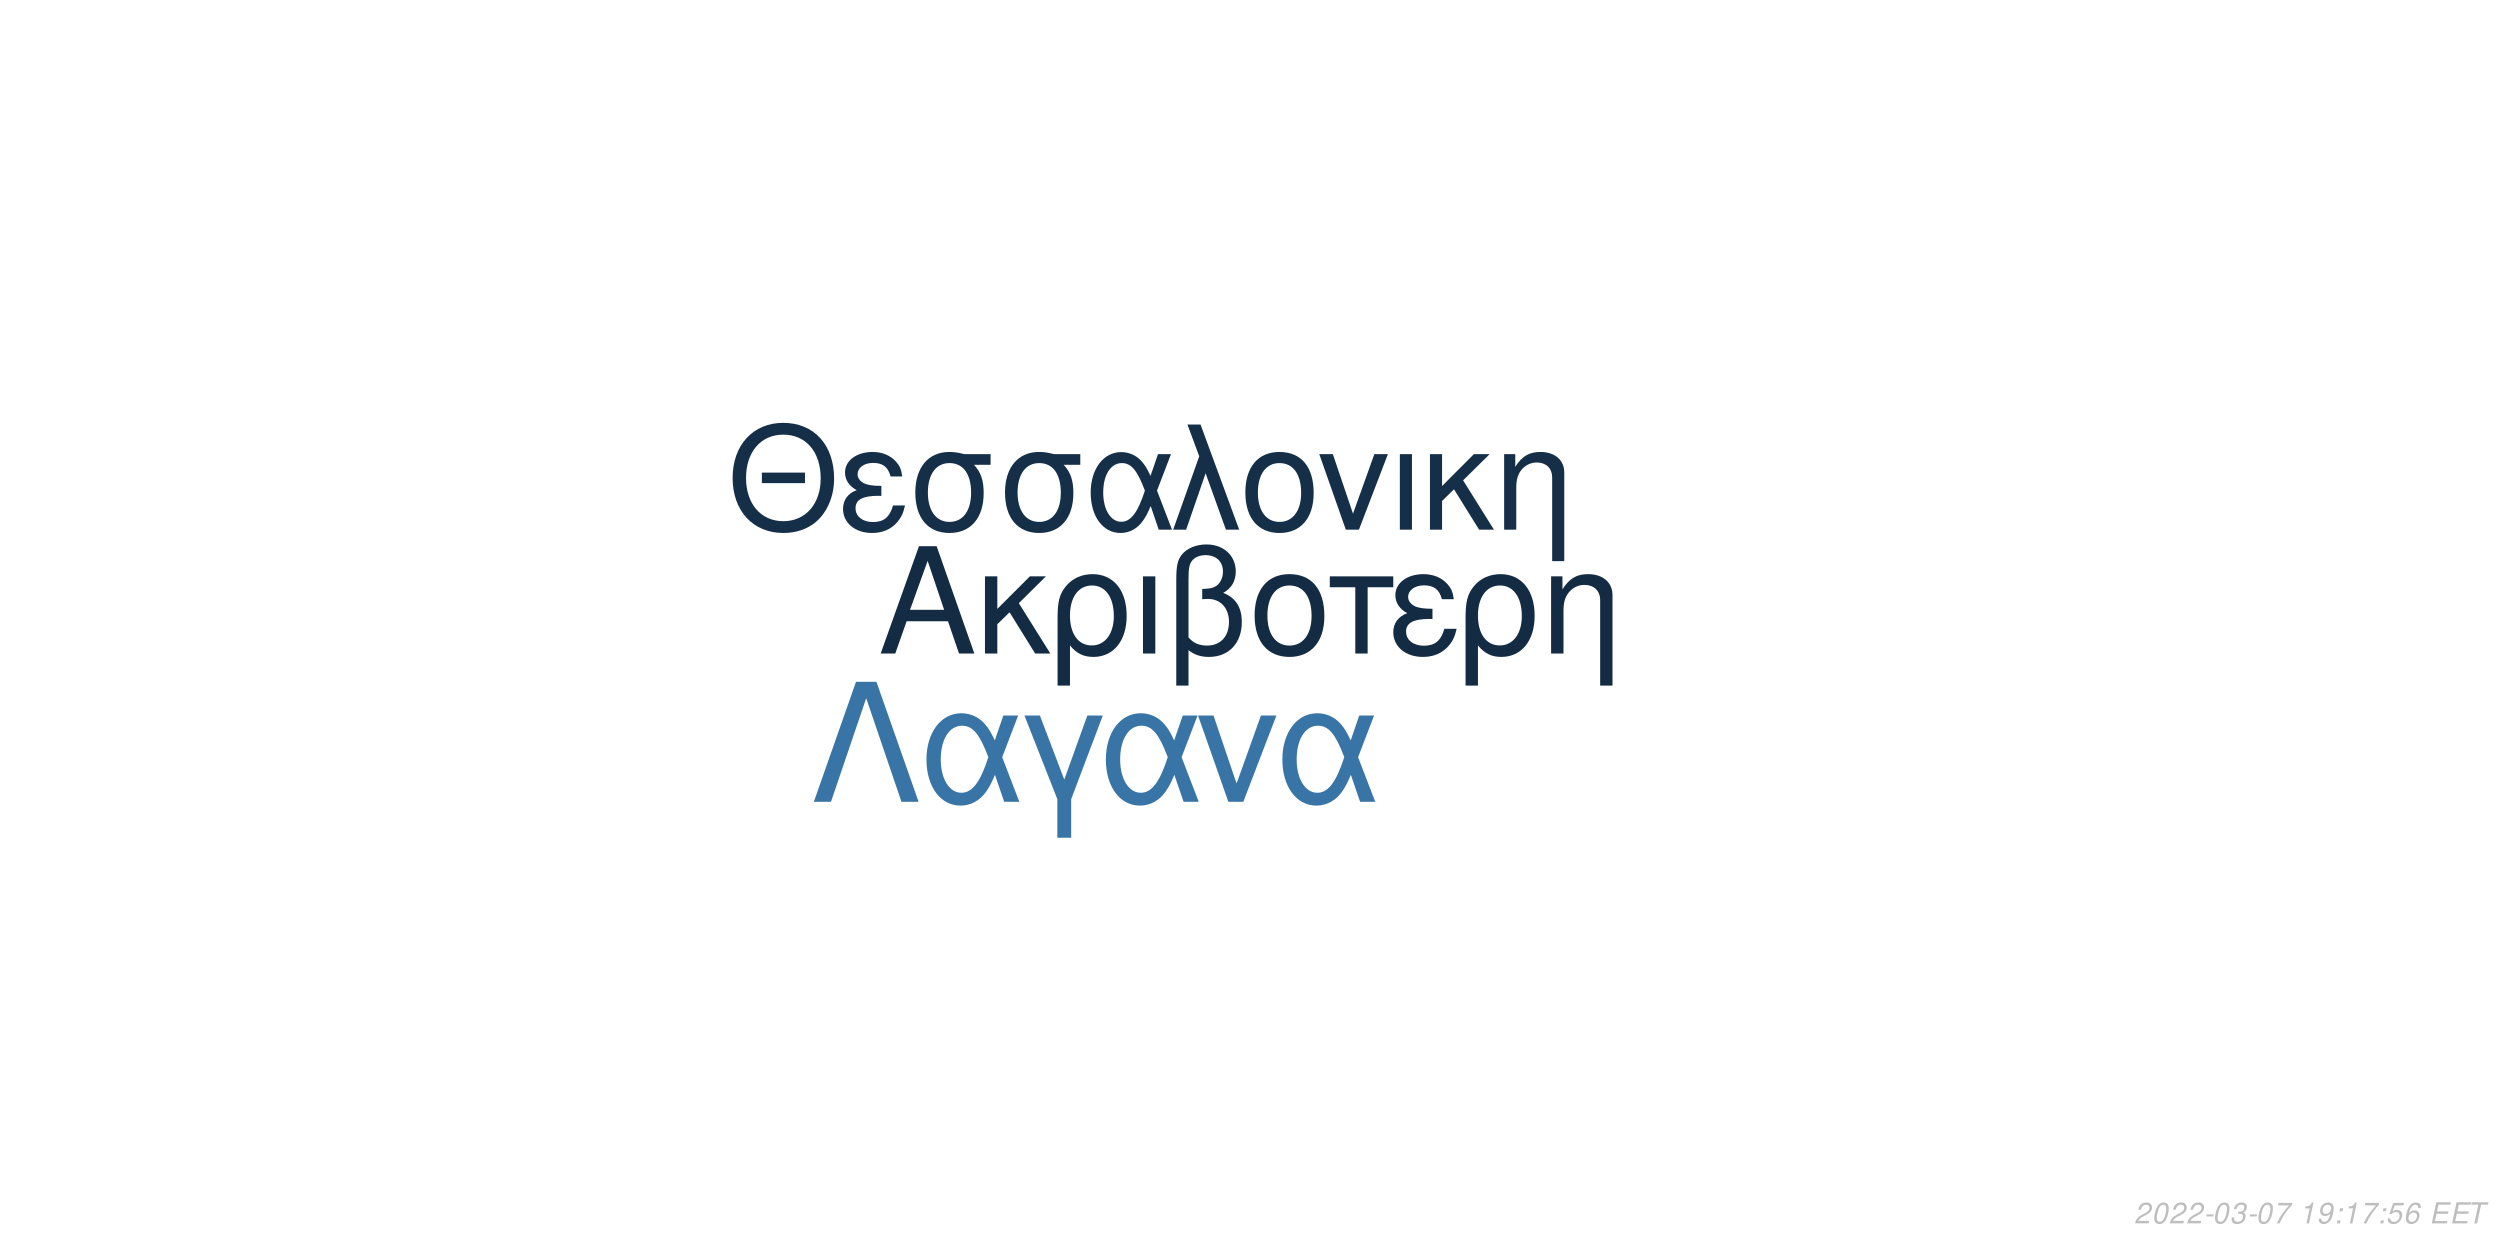
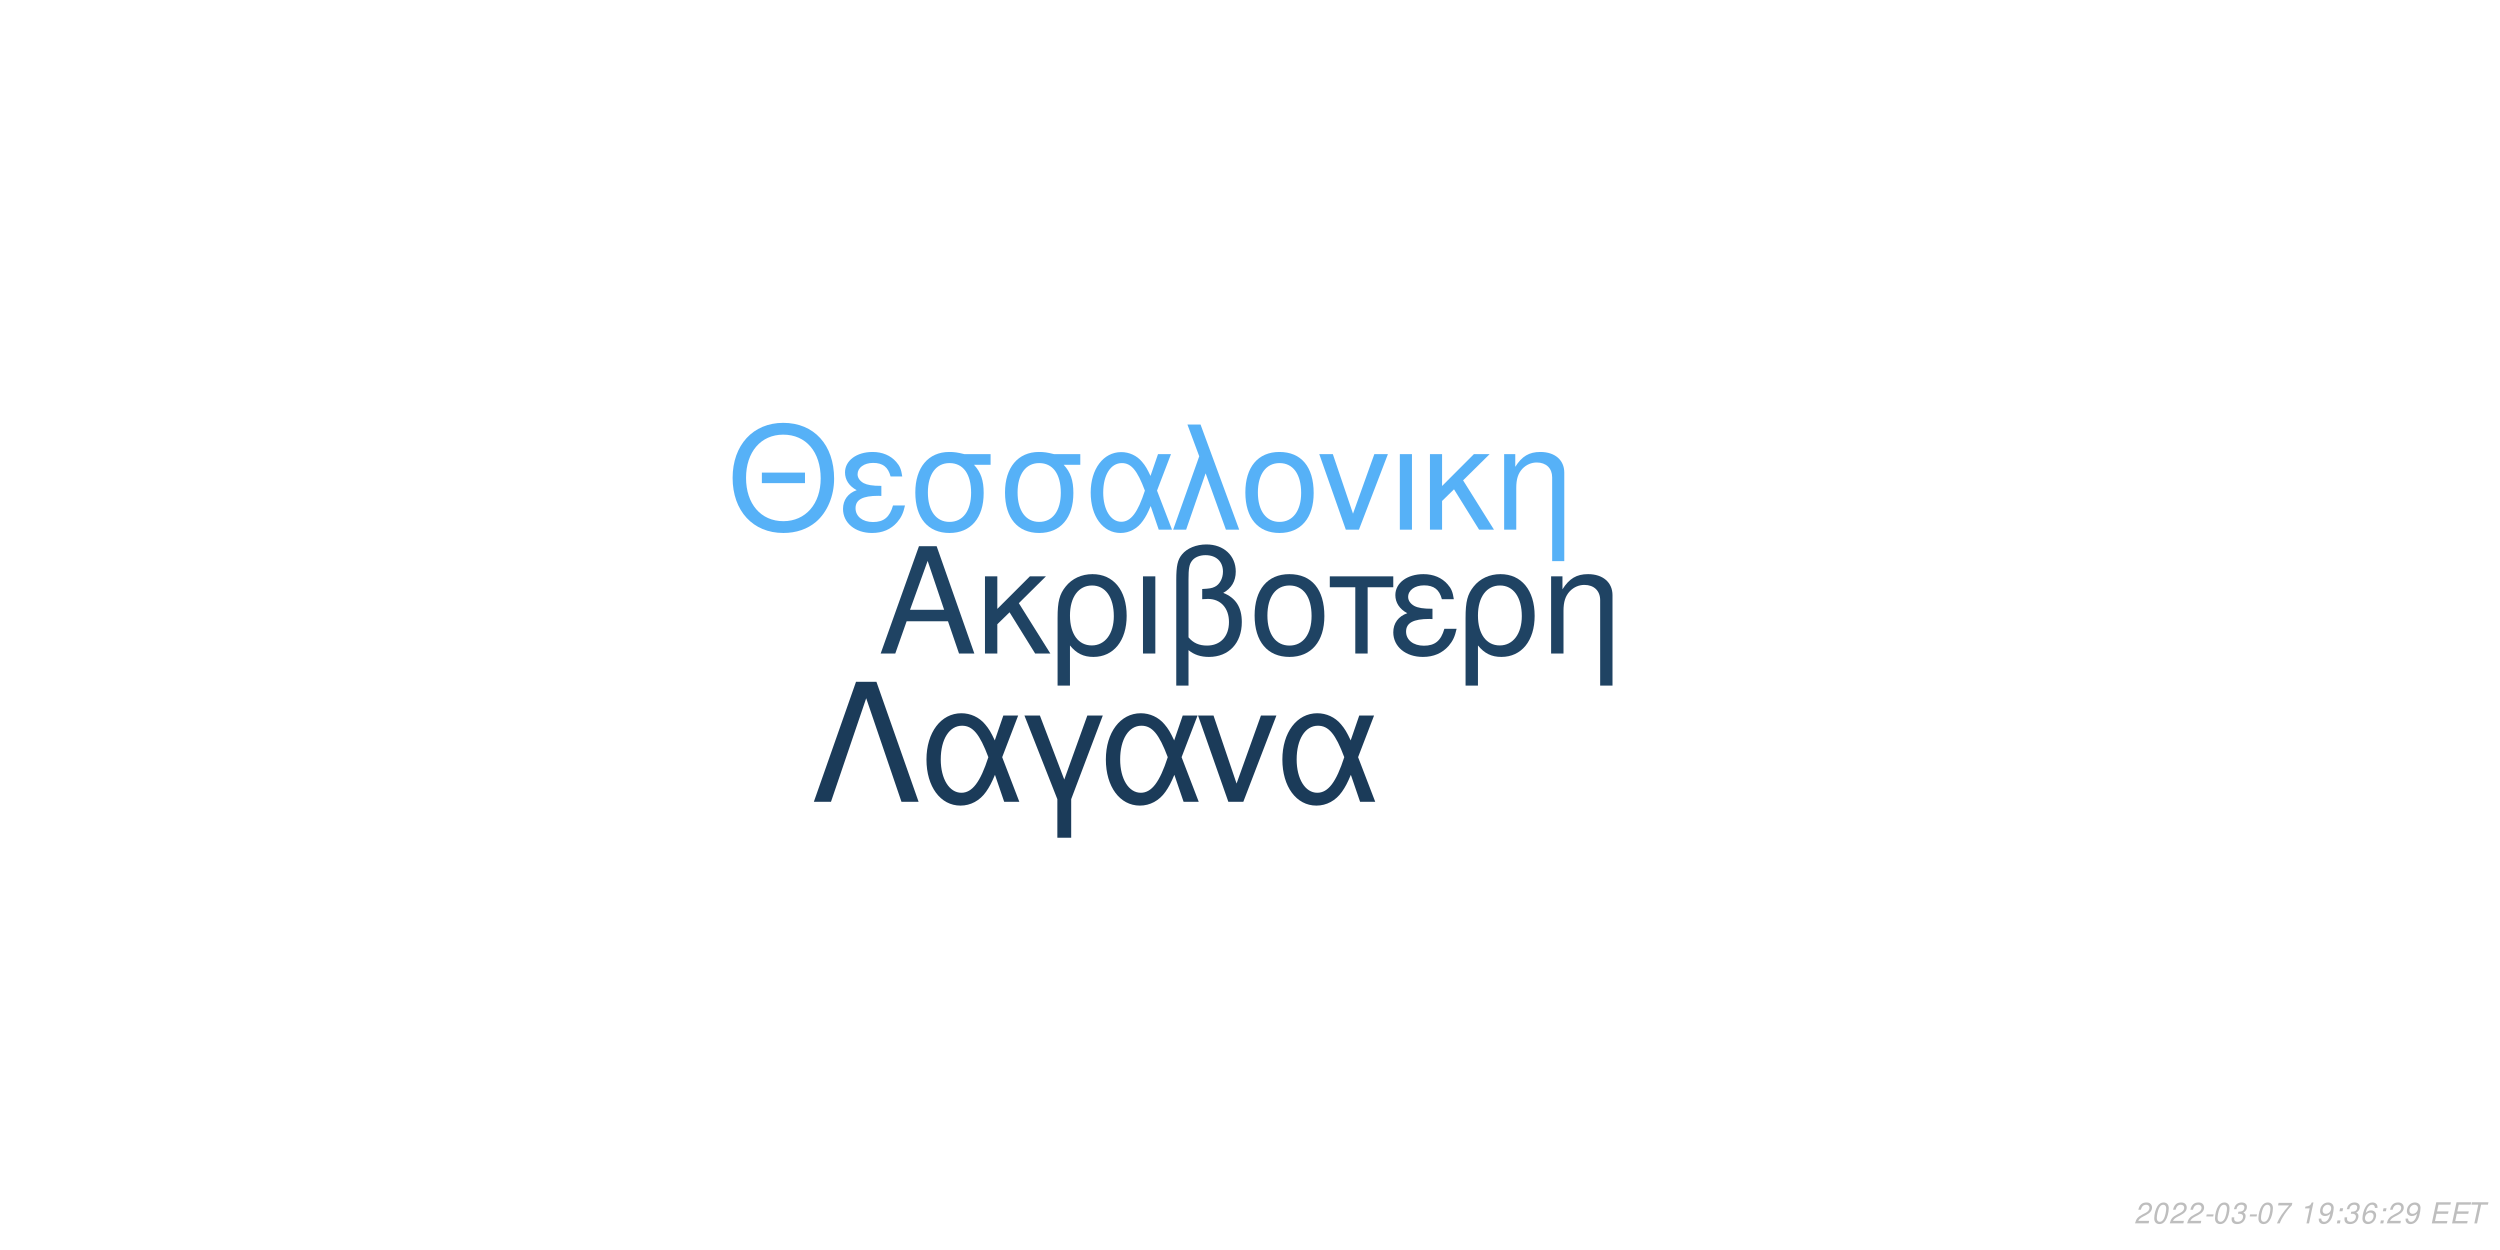
<svg xmlns="http://www.w3.org/2000/svg" xmlns:xlink="http://www.w3.org/1999/xlink" width="864pt" height="432pt" viewBox="0 0 864 432" version="1.1">
  <defs>
    <g>
      <symbol overflow="visible" id="glyph0-0">
        <path style="stroke:none;" d="" />
      </symbol>
      <symbol overflow="visible" id="glyph0-1">
        <path style="stroke:none;" d="M 24.125 -11.141 L 27.938 0 L 33.234 0 L 20.203 -37.094 L 14.094 -37.094 L 0.859 0 L 5.906 0 L 9.828 -11.141 Z M 22.797 -15.109 L 11 -15.109 L 17.094 -32.016 Z M 22.797 -15.109 " />
      </symbol>
      <symbol overflow="visible" id="glyph0-2">
        <path style="stroke:none;" d="M 7.172 -15.422 L 7.172 -26.672 L 2.906 -26.672 L 2.906 0 L 7.172 0 L 7.172 -10.125 L 11.406 -14.25 L 20.25 0 L 25.5 0 L 14.609 -17.406 L 23.969 -26.672 L 18.422 -26.672 Z M 7.172 -15.422 " />
      </symbol>
      <symbol overflow="visible" id="glyph0-3">
        <path style="stroke:none;" d="M 3 11.094 L 7.281 11.094 L 7.281 -2.797 C 9.516 -0.047 11.953 1.172 15.375 1.172 C 22.344 1.172 26.875 -4.422 26.875 -13.031 C 26.875 -21.891 22.297 -27.438 15.062 -27.438 C 11.297 -27.438 7.984 -25.906 5.797 -23.156 C 3.672 -20.516 3 -17.969 3 -12.359 Z M 14.906 -23.516 C 19.547 -23.516 22.438 -19.438 22.438 -12.922 C 22.438 -6.812 19.391 -2.797 14.812 -2.797 C 10.172 -2.797 7.281 -6.766 7.281 -13.125 C 7.281 -19.484 10.234 -23.516 14.906 -23.516 Z M 14.906 -23.516 " />
      </symbol>
      <symbol overflow="visible" id="glyph0-4">
        <path style="stroke:none;" d="M 3.516 0 L 7.781 0 L 7.781 -26.672 L 3.516 -26.672 Z M 3.516 0 " />
      </symbol>
      <symbol overflow="visible" id="glyph0-5">
        <path style="stroke:none;" d="M 4.016 11.094 L 8.25 11.094 L 8.25 -1.172 C 10.172 0.406 12.422 1.172 15.312 1.172 C 22.188 1.172 26.672 -3.609 26.672 -10.891 C 26.672 -15.984 24.578 -19.234 20.25 -20.969 C 23.109 -22.547 24.578 -25.031 24.578 -28.344 C 24.578 -33.844 20.406 -37.703 14.453 -37.703 C 10.938 -37.703 7.734 -36.391 6 -34.25 C 4.484 -32.422 4.016 -30.328 4.016 -25.391 Z M 8.25 -25.656 C 8.25 -29.359 8.5 -30.844 9.469 -32.062 C 10.375 -33.281 12.156 -34 14.094 -34 C 17.812 -34 20.156 -31.812 20.156 -28.297 C 20.156 -25.953 18.984 -23.812 17.297 -23.047 C 16.281 -22.547 15.469 -22.438 12.984 -22.297 L 12.984 -18.781 C 13.734 -18.828 14.344 -18.875 14.969 -18.875 C 19.344 -18.875 22.234 -15.719 22.234 -10.891 C 22.234 -5.906 19.281 -2.75 14.656 -2.75 C 11.953 -2.75 9.922 -3.609 8.25 -5.594 Z M 8.25 -25.656 " />
      </symbol>
      <symbol overflow="visible" id="glyph0-6">
        <path style="stroke:none;" d="M 14.094 -27.438 C 6.562 -27.438 2.094 -22.094 2.094 -13.125 C 2.094 -4.125 6.562 1.172 14.141 1.172 C 21.672 1.172 26.203 -4.172 26.203 -12.922 C 26.203 -22.188 21.828 -27.438 14.094 -27.438 Z M 14.141 -23.516 C 18.938 -23.516 21.781 -19.594 21.781 -12.984 C 21.781 -6.672 18.828 -2.75 14.141 -2.75 C 9.422 -2.75 6.516 -6.672 6.516 -13.125 C 6.516 -19.594 9.422 -23.516 14.141 -23.516 Z M 14.141 -23.516 " />
      </symbol>
      <symbol overflow="visible" id="glyph0-7">
        <path style="stroke:none;" d="M 7.891 0 L 12.156 0 L 12.156 -22.906 L 21.016 -22.906 L 21.016 -26.672 L -0.922 -26.672 L -0.922 -22.906 L 7.891 -22.906 Z M 7.891 0 " />
      </symbol>
      <symbol overflow="visible" id="glyph0-8">
        <path style="stroke:none;" d="M 14.562 -15.469 C 11.344 -15.469 9.562 -15.781 8.297 -16.438 C 6.922 -17.203 6.156 -18.328 6.156 -19.547 C 6.156 -21.891 8.453 -23.562 11.656 -23.562 C 15.062 -23.562 16.953 -22.094 17.812 -18.781 L 21.938 -18.781 C 21.578 -21.266 21.062 -22.5 19.797 -23.922 C 17.812 -26.203 14.906 -27.438 11.453 -27.438 C 5.797 -27.438 1.734 -24.375 1.734 -20.203 C 1.734 -17.609 3.156 -15.375 5.859 -13.938 C 2.797 -12.875 1.016 -10.484 1.016 -7.328 C 1.016 -2.391 5.297 1.172 11.25 1.172 C 14.969 1.172 17.906 -0.109 20.156 -2.641 C 21.578 -4.328 22.297 -5.797 22.906 -8.547 L 18.672 -8.547 C 17.5 -4.422 15.422 -2.703 11.609 -2.703 C 7.938 -2.703 5.438 -4.688 5.438 -7.578 C 5.438 -10.578 7.938 -11.953 13.484 -11.953 C 13.641 -11.953 14.094 -11.953 14.562 -11.906 Z M 14.562 -15.469 " />
      </symbol>
      <symbol overflow="visible" id="glyph0-9">
        <path style="stroke:none;" d="M 3.562 -26.672 L 3.562 0 L 7.844 0 L 7.844 -14.703 C 7.844 -17.906 8.5 -19.891 10.031 -21.531 C 11.406 -22.953 13.188 -23.719 15.062 -23.719 C 18.375 -23.719 20.516 -21.672 20.516 -18.469 L 20.516 11.094 L 24.781 11.094 L 24.781 -20.156 C 24.781 -24.578 21.469 -27.438 16.328 -27.438 C 12.359 -27.438 9.828 -25.906 7.484 -22.188 L 7.484 -26.672 Z M 3.562 -26.672 " />
      </symbol>
      <symbol overflow="visible" id="glyph1-0">
        <path style="stroke:none;" d="" />
      </symbol>
      <symbol overflow="visible" id="glyph1-1">
        <path style="stroke:none;" d="M 26.859 -19.734 L 11.953 -19.734 L 11.953 -16.094 L 26.859 -16.094 Z M 19.328 -36.922 C 8.922 -36.922 1.844 -29.25 1.844 -17.891 C 1.844 -6.484 8.875 1.141 19.391 1.141 C 23.812 1.141 27.703 -0.203 30.641 -2.688 C 34.578 -6.031 36.922 -11.656 36.922 -17.594 C 36.922 -29.297 30 -36.922 19.328 -36.922 Z M 19.328 -32.844 C 27.203 -32.844 32.281 -26.906 32.281 -17.688 C 32.281 -8.922 27.062 -2.938 19.391 -2.938 C 11.609 -2.938 6.484 -8.922 6.484 -17.891 C 6.484 -26.859 11.609 -32.844 19.328 -32.844 Z M 19.328 -32.844 " />
      </symbol>
      <symbol overflow="visible" id="glyph1-2">
        <path style="stroke:none;" d="M 14.25 -15.141 C 11.109 -15.141 9.375 -15.453 8.125 -16.094 C 6.781 -16.844 6.031 -17.938 6.031 -19.141 C 6.031 -21.422 8.266 -23.078 11.406 -23.078 C 14.75 -23.078 16.594 -21.625 17.438 -18.391 L 21.469 -18.391 C 21.125 -20.828 20.625 -22.031 19.391 -23.422 C 17.438 -25.656 14.594 -26.859 11.219 -26.859 C 5.688 -26.859 1.688 -23.875 1.688 -19.781 C 1.688 -17.234 3.094 -15.047 5.734 -13.656 C 2.734 -12.609 1 -10.266 1 -7.172 C 1 -2.344 5.188 1.141 11.016 1.141 C 14.656 1.141 17.547 -0.094 19.734 -2.594 C 21.125 -4.234 21.828 -5.688 22.422 -8.375 L 18.281 -8.375 C 17.141 -4.328 15.094 -2.641 11.359 -2.641 C 7.766 -2.641 5.328 -4.578 5.328 -7.422 C 5.328 -10.359 7.766 -11.703 13.203 -11.703 C 13.359 -11.703 13.797 -11.703 14.25 -11.656 Z M 14.25 -15.141 " />
      </symbol>
      <symbol overflow="visible" id="glyph1-3">
        <path style="stroke:none;" d="M 29 -26.109 L 19.938 -26.109 C 17.594 -26.703 16.438 -26.859 14.703 -26.859 C 7.469 -26.859 2.984 -21.469 2.984 -12.859 C 2.984 -4.031 7.375 1.141 14.797 1.141 C 22.172 1.141 26.609 -4.078 26.609 -12.656 C 26.609 -17.047 25.656 -19.828 23.266 -22.422 L 29 -22.422 Z M 14.797 -23.016 C 19.531 -23.016 22.266 -19.234 22.266 -12.75 C 22.266 -6.531 19.438 -2.688 14.797 -2.688 C 10.172 -2.688 7.328 -6.531 7.328 -12.859 C 7.328 -19.188 10.172 -23.016 14.797 -23.016 Z M 14.797 -23.016 " />
      </symbol>
      <symbol overflow="visible" id="glyph1-4">
        <path style="stroke:none;" d="M 29.344 -26.109 L 24.859 -26.109 L 22.266 -18.578 C 21.125 -21.031 20.484 -22.125 19.328 -23.469 C 17.547 -25.609 14.906 -26.812 12.156 -26.812 C 5.984 -26.812 1.594 -20.984 1.594 -12.812 C 1.594 -4.578 5.828 1.141 11.906 1.141 C 14.953 1.141 17.734 -0.344 19.625 -3.047 C 20.672 -4.531 21.281 -5.688 22.328 -8.172 L 25.109 0 L 29.703 0 L 24.516 -13.5 Z M 20.328 -13.5 C 17.891 -5.922 15.453 -2.734 12.156 -2.734 C 8.516 -2.734 5.922 -6.922 5.922 -12.812 C 5.922 -18.938 8.516 -23.016 12.359 -23.016 C 15.594 -23.016 17.688 -20.531 20.328 -13.5 Z M 20.328 -13.5 " />
      </symbol>
      <symbol overflow="visible" id="glyph1-5">
        <path style="stroke:none;" d="M 1.094 0 L 5.578 0 L 12.312 -19.484 L 19.328 0 L 23.922 0 L 10.562 -36.328 L 6.031 -36.328 L 10.109 -25.359 Z M 1.094 0 " />
      </symbol>
      <symbol overflow="visible" id="glyph1-6">
        <path style="stroke:none;" d="M 13.797 -26.859 C 6.422 -26.859 2.047 -21.625 2.047 -12.859 C 2.047 -4.031 6.422 1.141 13.859 1.141 C 21.234 1.141 25.656 -4.078 25.656 -12.656 C 25.656 -21.719 21.375 -26.859 13.797 -26.859 Z M 13.859 -23.016 C 18.531 -23.016 21.328 -19.188 21.328 -12.703 C 21.328 -6.531 18.438 -2.688 13.859 -2.688 C 9.219 -2.688 6.375 -6.531 6.375 -12.859 C 6.375 -19.188 9.219 -23.016 13.859 -23.016 Z M 13.859 -23.016 " />
      </symbol>
      <symbol overflow="visible" id="glyph1-7">
        <path style="stroke:none;" d="M 14.297 0 L 24.312 -26.109 L 19.625 -26.109 L 12.25 -5.531 L 5.281 -26.109 L 0.594 -26.109 L 9.766 0 Z M 14.297 0 " />
      </symbol>
      <symbol overflow="visible" id="glyph1-8">
        <path style="stroke:none;" d="M 3.438 0 L 7.625 0 L 7.625 -26.109 L 3.438 -26.109 Z M 3.438 0 " />
      </symbol>
      <symbol overflow="visible" id="glyph1-9">
        <path style="stroke:none;" d="M 7.031 -15.094 L 7.031 -26.109 L 2.844 -26.109 L 2.844 0 L 7.031 0 L 7.031 -9.922 L 11.156 -13.953 L 19.828 0 L 24.969 0 L 14.297 -17.047 L 23.469 -26.109 L 18.031 -26.109 Z M 7.031 -15.094 " />
      </symbol>
      <symbol overflow="visible" id="glyph1-10">
        <path style="stroke:none;" d="M 3.484 -26.109 L 3.484 0 L 7.672 0 L 7.672 -14.406 C 7.672 -17.547 8.328 -19.484 9.812 -21.078 C 11.156 -22.469 12.906 -23.219 14.75 -23.219 C 17.984 -23.219 20.078 -21.234 20.078 -18.094 L 20.078 10.859 L 24.266 10.859 L 24.266 -19.734 C 24.266 -24.062 21.031 -26.859 16 -26.859 C 12.109 -26.859 9.609 -25.359 7.328 -21.719 L 7.328 -26.109 Z M 3.484 -26.109 " />
      </symbol>
      <symbol overflow="visible" id="glyph2-0">
        <path style="stroke:none;" d="" />
      </symbol>
      <symbol overflow="visible" id="glyph2-1">
        <path style="stroke:none;" d="M 22.531 -41.484 L 15.484 -41.484 L 0.906 0 L 6.828 0 L 19 -35.797 L 31.188 0 L 37.109 0 Z M 22.531 -41.484 " />
      </symbol>
      <symbol overflow="visible" id="glyph2-2">
        <path style="stroke:none;" d="M 33.516 -29.812 L 28.391 -29.812 L 25.438 -21.219 C 24.125 -24.016 23.391 -25.266 22.078 -26.797 C 20.031 -29.25 17.016 -30.609 13.891 -30.609 C 6.828 -30.609 1.828 -23.953 1.828 -14.625 C 1.828 -5.234 6.656 1.312 13.594 1.312 C 17.078 1.312 20.266 -0.391 22.422 -3.469 C 23.609 -5.172 24.297 -6.484 25.5 -9.328 L 28.688 0 L 33.922 0 L 28 -15.422 Z M 23.219 -15.422 C 20.422 -6.766 17.641 -3.125 13.891 -3.125 C 9.734 -3.125 6.766 -7.906 6.766 -14.625 C 6.766 -21.625 9.734 -26.297 14.109 -26.297 C 17.812 -26.297 20.203 -23.453 23.219 -15.422 Z M 23.219 -15.422 " />
      </symbol>
      <symbol overflow="visible" id="glyph2-3">
        <path style="stroke:none;" d="M 12.062 12.406 L 16.844 12.406 L 16.844 -0.906 L 27.766 -29.812 L 22.422 -29.812 L 14.453 -7.688 L 6.031 -29.812 L 0.688 -29.812 L 12.062 -0.906 Z M 12.062 12.406 " />
      </symbol>
      <symbol overflow="visible" id="glyph2-4">
        <path style="stroke:none;" d="M 16.328 0 L 27.766 -29.812 L 22.422 -29.812 L 14 -6.312 L 6.031 -29.812 L 0.688 -29.812 L 11.156 0 Z M 16.328 0 " />
      </symbol>
      <symbol overflow="visible" id="glyph3-0">
        <path style="stroke:none;" d="" />
      </symbol>
      <symbol overflow="visible" id="glyph3-1">
        <path style="stroke:none;" d="M 5.234 -0.875 L 1.469 -0.875 C 1.641 -1.375 2.203 -1.891 3.109 -2.344 L 4.234 -2.938 C 5.562 -3.625 6.219 -4.469 6.219 -5.484 C 6.219 -5.938 6.062 -6.359 5.797 -6.656 C 5.469 -7.047 4.984 -7.234 4.312 -7.234 C 2.766 -7.234 1.891 -6.453 1.484 -4.734 L 2.375 -4.734 C 2.484 -5.188 2.609 -5.484 2.797 -5.75 C 3.094 -6.203 3.609 -6.453 4.188 -6.453 C 4.891 -6.453 5.344 -6.031 5.344 -5.375 C 5.344 -4.703 4.859 -4.094 4.016 -3.656 L 2.984 -3.125 C 1.234 -2.188 0.797 -1.656 0.344 -0.016 L 5.047 -0.016 Z M 5.234 -0.875 " />
      </symbol>
      <symbol overflow="visible" id="glyph3-2">
        <path style="stroke:none;" d="M 4.203 -7.234 C 3.375 -7.234 2.688 -6.812 2.125 -5.984 C 1.484 -5.047 0.984 -3.188 0.984 -1.734 C 0.984 -1.109 1.172 -0.562 1.484 -0.266 C 1.797 0.047 2.281 0.234 2.766 0.234 C 3.625 0.234 4.281 -0.156 4.859 -1.016 C 5.516 -1.953 6 -3.797 6 -5.266 C 6 -6.5 5.328 -7.234 4.203 -7.234 Z M 4.094 -6.453 C 4.734 -6.453 5.125 -5.984 5.125 -5.156 C 5.125 -4.203 4.781 -2.625 4.406 -1.812 C 3.984 -0.938 3.516 -0.547 2.875 -0.547 C 2.25 -0.547 1.875 -1.031 1.875 -1.828 C 1.875 -2.797 2.203 -4.344 2.594 -5.203 C 2.984 -6.047 3.453 -6.453 4.094 -6.453 Z M 4.094 -6.453 " />
      </symbol>
      <symbol overflow="visible" id="glyph3-3">
        <path style="stroke:none;" d="M 3.516 -3.125 L 1.125 -3.125 L 0.969 -2.406 L 3.359 -2.406 Z M 3.516 -3.125 " />
      </symbol>
      <symbol overflow="visible" id="glyph3-4">
        <path style="stroke:none;" d="M 2.922 -3.312 C 3.125 -3.344 3.234 -3.344 3.375 -3.344 C 4.203 -3.344 4.688 -3 4.688 -2.406 C 4.688 -1.312 3.906 -0.547 2.781 -0.547 C 2.047 -0.547 1.594 -0.938 1.594 -1.562 C 1.594 -1.719 1.609 -1.844 1.656 -2.094 L 0.766 -2.094 C 0.734 -1.797 0.719 -1.641 0.719 -1.469 C 0.719 -0.375 1.406 0.234 2.641 0.234 C 3.547 0.234 4.297 -0.078 4.812 -0.656 C 5.266 -1.156 5.562 -1.875 5.562 -2.547 C 5.562 -3.125 5.344 -3.453 4.797 -3.734 C 5.641 -4.234 6.016 -4.844 6.016 -5.734 C 6.016 -6.656 5.312 -7.234 4.203 -7.234 C 3.375 -7.234 2.672 -6.938 2.188 -6.375 C 1.891 -6.031 1.703 -5.641 1.516 -4.906 L 2.391 -4.906 C 2.5 -5.359 2.594 -5.594 2.734 -5.812 C 3.047 -6.234 3.516 -6.453 4.078 -6.453 C 4.734 -6.453 5.141 -6.125 5.141 -5.578 C 5.141 -5.188 5.016 -4.797 4.797 -4.547 C 4.516 -4.234 4 -4.062 3.266 -4.062 L 3.078 -4.062 Z M 2.922 -3.312 " />
      </symbol>
      <symbol overflow="visible" id="glyph3-5">
        <path style="stroke:none;" d="M 6.703 -7.094 L 1.953 -7.094 L 1.766 -6.219 L 5.594 -6.219 C 3.344 -3.688 2.266 -2.109 1.375 0 L 2.344 0 C 3.031 -1.906 4.828 -4.594 6.547 -6.281 Z M 6.703 -7.094 " />
      </symbol>
      <symbol overflow="visible" id="glyph3-6">
        <path style="stroke:none;" d="" />
      </symbol>
      <symbol overflow="visible" id="glyph3-7">
        <path style="stroke:none;" d="M 3.703 -5.188 L 2.594 0 L 3.469 0 L 5.016 -7.234 L 4.438 -7.234 C 3.906 -6.156 3.688 -6.016 2.234 -5.812 L 2.109 -5.188 Z M 3.703 -5.188 " />
      </symbol>
      <symbol overflow="visible" id="glyph3-8">
        <path style="stroke:none;" d="M 0.844 -1.656 C 0.844 -1.547 0.844 -1.438 0.844 -1.375 C 0.844 -0.406 1.531 0.234 2.578 0.234 C 3.203 0.234 3.766 0.016 4.297 -0.438 C 4.938 -1 5.312 -1.656 5.594 -2.719 C 5.844 -3.672 6.016 -4.766 6.016 -5.375 C 6.016 -5.844 5.844 -6.328 5.547 -6.656 C 5.203 -7.031 4.703 -7.234 4.062 -7.234 C 2.516 -7.234 1.297 -5.938 1.297 -4.266 C 1.297 -3.203 1.984 -2.547 3.047 -2.547 C 3.484 -2.547 3.953 -2.672 4.281 -2.891 C 4.406 -2.984 4.547 -3.078 4.828 -3.344 C 4.438 -1.484 3.703 -0.547 2.703 -0.547 C 2.109 -0.547 1.719 -0.938 1.719 -1.547 L 1.719 -1.656 Z M 3.953 -6.453 C 4.625 -6.453 5.141 -5.953 5.141 -5.281 C 5.141 -4.188 4.312 -3.312 3.297 -3.312 C 2.594 -3.312 2.172 -3.734 2.172 -4.453 C 2.172 -5.562 2.984 -6.453 3.953 -6.453 Z M 3.953 -6.453 " />
      </symbol>
      <symbol overflow="visible" id="glyph3-9">
        <path style="stroke:none;" d="M 2.359 -1.031 L 1.312 -1.031 L 1.094 0 L 2.141 0 Z M 3.266 -5.234 L 2.219 -5.234 L 2 -4.203 L 3.047 -4.203 Z M 3.266 -5.234 " />
      </symbol>
      <symbol overflow="visible" id="glyph3-10">
-         <path style="stroke:none;" d="M 6.297 -7.094 L 2.594 -7.094 L 1.234 -3.234 L 2.047 -3.234 C 2.656 -3.766 2.938 -3.906 3.531 -3.906 C 4.328 -3.906 4.797 -3.453 4.797 -2.688 C 4.797 -1.438 3.969 -0.547 2.828 -0.547 C 2.031 -0.547 1.609 -0.938 1.578 -1.734 L 0.703 -1.734 L 0.703 -1.516 C 0.703 -0.938 0.844 -0.547 1.188 -0.266 C 1.562 0.062 2.078 0.234 2.703 0.234 C 3.656 0.234 4.391 -0.156 4.984 -0.922 C 5.422 -1.5 5.672 -2.234 5.672 -2.953 C 5.672 -4 4.938 -4.672 3.812 -4.672 C 3.328 -4.672 2.906 -4.547 2.406 -4.234 L 3.109 -6.219 L 6.109 -6.219 Z M 6.297 -7.094 " />
+         <path style="stroke:none;" d="M 6.125 -5.344 L 6.141 -5.625 C 6.141 -6.609 5.453 -7.234 4.391 -7.234 C 3.438 -7.234 2.641 -6.719 2.016 -5.703 C 1.422 -4.781 0.938 -2.953 0.938 -1.688 C 0.938 -0.516 1.688 0.234 2.859 0.234 C 3.703 0.234 4.438 -0.156 5 -0.875 C 5.406 -1.422 5.672 -2.156 5.672 -2.766 C 5.672 -3.812 4.969 -4.5 3.906 -4.5 C 3.234 -4.5 2.672 -4.234 2.094 -3.625 C 2.406 -5.375 3.234 -6.453 4.25 -6.453 C 4.703 -6.453 5.062 -6.234 5.172 -5.844 C 5.203 -5.719 5.234 -5.578 5.25 -5.344 Z M 3.656 -3.734 C 4.344 -3.734 4.797 -3.281 4.797 -2.625 C 4.797 -1.469 3.984 -0.547 2.984 -0.547 C 2.297 -0.547 1.812 -1.047 1.812 -1.766 C 1.812 -2.859 2.625 -3.734 3.656 -3.734 Z M 3.656 -3.734 " />
      </symbol>
      <symbol overflow="visible" id="glyph3-11">
-         <path style="stroke:none;" d="M 6.125 -5.344 L 6.141 -5.625 C 6.141 -6.609 5.453 -7.234 4.391 -7.234 C 3.438 -7.234 2.641 -6.719 2.016 -5.703 C 1.422 -4.781 0.938 -2.953 0.938 -1.688 C 0.938 -0.516 1.688 0.234 2.859 0.234 C 3.703 0.234 4.438 -0.156 5 -0.875 C 5.406 -1.422 5.672 -2.156 5.672 -2.766 C 5.672 -3.812 4.969 -4.5 3.906 -4.5 C 3.234 -4.5 2.672 -4.234 2.094 -3.625 C 2.406 -5.375 3.234 -6.453 4.25 -6.453 C 4.703 -6.453 5.062 -6.234 5.172 -5.844 C 5.203 -5.719 5.234 -5.578 5.25 -5.344 Z M 3.656 -3.734 C 4.344 -3.734 4.797 -3.281 4.797 -2.625 C 4.797 -1.469 3.984 -0.547 2.984 -0.547 C 2.297 -0.547 1.812 -1.047 1.812 -1.766 C 1.812 -2.859 2.625 -3.734 3.656 -3.734 Z M 3.656 -3.734 " />
+         <path style="stroke:none;" d="M 2.547 -3.312 L 6.5 -3.312 L 6.688 -4.141 L 2.719 -4.141 L 3.219 -6.469 L 7.344 -6.469 L 7.516 -7.297 L 2.453 -7.297 L 0.906 0 L 6.125 0 L 6.297 -0.812 L 2.016 -0.812 Z M 2.547 -3.312 " />
      </symbol>
      <symbol overflow="visible" id="glyph3-12">
-         <path style="stroke:none;" d="M 2.547 -3.312 L 6.5 -3.312 L 6.688 -4.141 L 2.719 -4.141 L 3.219 -6.469 L 7.344 -6.469 L 7.516 -7.297 L 2.453 -7.297 L 0.906 0 L 6.125 0 L 6.297 -0.812 L 2.016 -0.812 Z M 2.547 -3.312 " />
-       </symbol>
-       <symbol overflow="visible" id="glyph3-13">
        <path style="stroke:none;" d="M 4.938 -6.469 L 7.312 -6.469 L 7.484 -7.297 L 1.75 -7.297 L 1.578 -6.469 L 3.984 -6.469 L 2.609 0 L 3.547 0 Z M 4.938 -6.469 " />
      </symbol>
    </g>
  </defs>
  <g id="surface1">
    <rect x="0" y="0" width="864" height="432" style="fill:rgb(100%,100%,100%);fill-opacity:1;stroke:none;" />
-     <g style="fill:rgb(7.451%,16.863%,26.275%);fill-opacity:1;">
+     <g style="fill:rgb(12.157%,26.275%,38.824%);fill-opacity:1;">
      <use xlink:href="#glyph0-1" x="303.5" y="225.861" />
      <use xlink:href="#glyph0-2" x="337.5" y="225.861" />
      <use xlink:href="#glyph0-3" x="362.5" y="225.861" />
      <use xlink:href="#glyph0-4" x="391.5" y="225.861" />
      <use xlink:href="#glyph0-5" x="402.5" y="225.861" />
      <use xlink:href="#glyph0-6" x="431.5" y="225.861" />
      <use xlink:href="#glyph0-7" x="460.5" y="225.861" />
      <use xlink:href="#glyph0-8" x="480.5" y="225.861" />
      <use xlink:href="#glyph0-3" x="503.5" y="225.861" />
      <use xlink:href="#glyph0-9" x="532.5" y="225.861" />
    </g>
-     <g style="fill:rgb(8.235%,18.431%,28.627%);fill-opacity:1;">
+     <g style="fill:rgb(33.725%,69.412%,96.863%);fill-opacity:1;">
      <use xlink:href="#glyph1-1" x="251.348" y="183.058" />
      <use xlink:href="#glyph1-2" x="290.348" y="183.058" />
      <use xlink:href="#glyph1-3" x="313.348" y="183.058" />
      <use xlink:href="#glyph1-3" x="344.348" y="183.058" />
      <use xlink:href="#glyph1-4" x="375.348" y="183.058" />
      <use xlink:href="#glyph1-5" x="404.348" y="183.058" />
      <use xlink:href="#glyph1-6" x="428.348" y="183.058" />
      <use xlink:href="#glyph1-7" x="455.348" y="183.058" />
      <use xlink:href="#glyph1-8" x="480.348" y="183.058" />
      <use xlink:href="#glyph1-9" x="491.348" y="183.058" />
      <use xlink:href="#glyph1-10" x="516.348" y="183.058" />
    </g>
-     <g style="fill:rgb(21.961%,45.49%,64.706%);fill-opacity:1;">
+     <g style="fill:rgb(10.588%,23.137%,34.902%);fill-opacity:1;">
      <use xlink:href="#glyph2-1" x="280.359" y="277.105" />
      <use xlink:href="#glyph2-2" x="318.359" y="277.105" />
      <use xlink:href="#glyph2-3" x="353.359" y="277.105" />
      <use xlink:href="#glyph2-2" x="380.359" y="277.105" />
      <use xlink:href="#glyph2-4" x="413.359" y="277.105" />
      <use xlink:href="#glyph2-2" x="441.359" y="277.105" />
    </g>
    <g style="fill:rgb(74.51%,74.51%,74.51%);fill-opacity:1;">
      <use xlink:href="#glyph3-1" x="737.52" y="422.81" />
      <use xlink:href="#glyph3-2" x="743.52" y="422.81" />
      <use xlink:href="#glyph3-1" x="749.52" y="422.81" />
      <use xlink:href="#glyph3-1" x="755.52" y="422.81" />
      <use xlink:href="#glyph3-3" x="761.52" y="422.81" />
      <use xlink:href="#glyph3-2" x="764.52" y="422.81" />
      <use xlink:href="#glyph3-4" x="770.52" y="422.81" />
      <use xlink:href="#glyph3-3" x="776.52" y="422.81" />
      <use xlink:href="#glyph3-2" x="779.52" y="422.81" />
      <use xlink:href="#glyph3-5" x="785.52" y="422.81" />
      <use xlink:href="#glyph3-6" x="791.52" y="422.81" />
      <use xlink:href="#glyph3-7" x="794.52" y="422.81" />
      <use xlink:href="#glyph3-8" x="800.52" y="422.81" />
      <use xlink:href="#glyph3-9" x="806.52" y="422.81" />
-       <use xlink:href="#glyph3-7" x="809.52" y="422.81" />
-       <use xlink:href="#glyph3-5" x="815.52" y="422.81" />
+       <use xlink:href="#glyph3-4" x="809.52" y="422.81" />
+       <use xlink:href="#glyph3-10" x="815.52" y="422.81" />
      <use xlink:href="#glyph3-9" x="821.52" y="422.81" />
-       <use xlink:href="#glyph3-10" x="824.52" y="422.81" />
-       <use xlink:href="#glyph3-11" x="830.52" y="422.81" />
+       <use xlink:href="#glyph3-1" x="824.52" y="422.81" />
+       <use xlink:href="#glyph3-8" x="830.52" y="422.81" />
      <use xlink:href="#glyph3-6" x="836.52" y="422.81" />
-       <use xlink:href="#glyph3-12" x="839.52" y="422.81" />
-       <use xlink:href="#glyph3-12" x="846.52" y="422.81" />
-       <use xlink:href="#glyph3-13" x="852.52" y="422.81" />
+       <use xlink:href="#glyph3-11" x="839.52" y="422.81" />
+       <use xlink:href="#glyph3-11" x="846.52" y="422.81" />
+       <use xlink:href="#glyph3-12" x="852.52" y="422.81" />
    </g>
  </g>
</svg>
